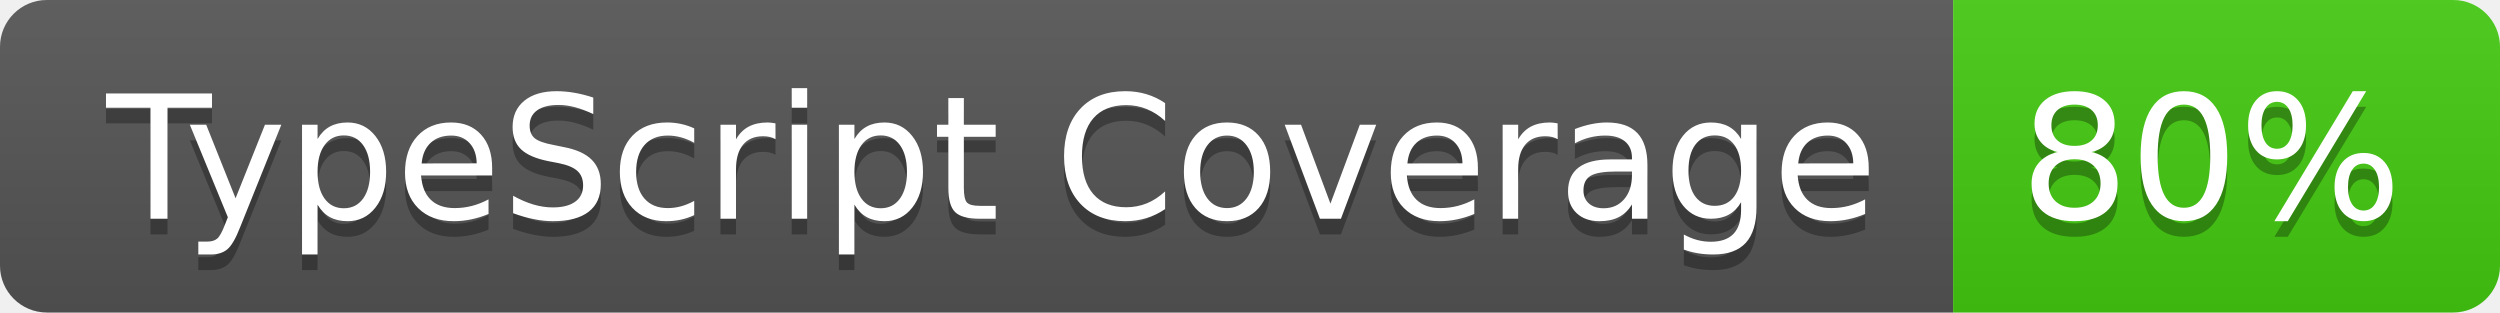
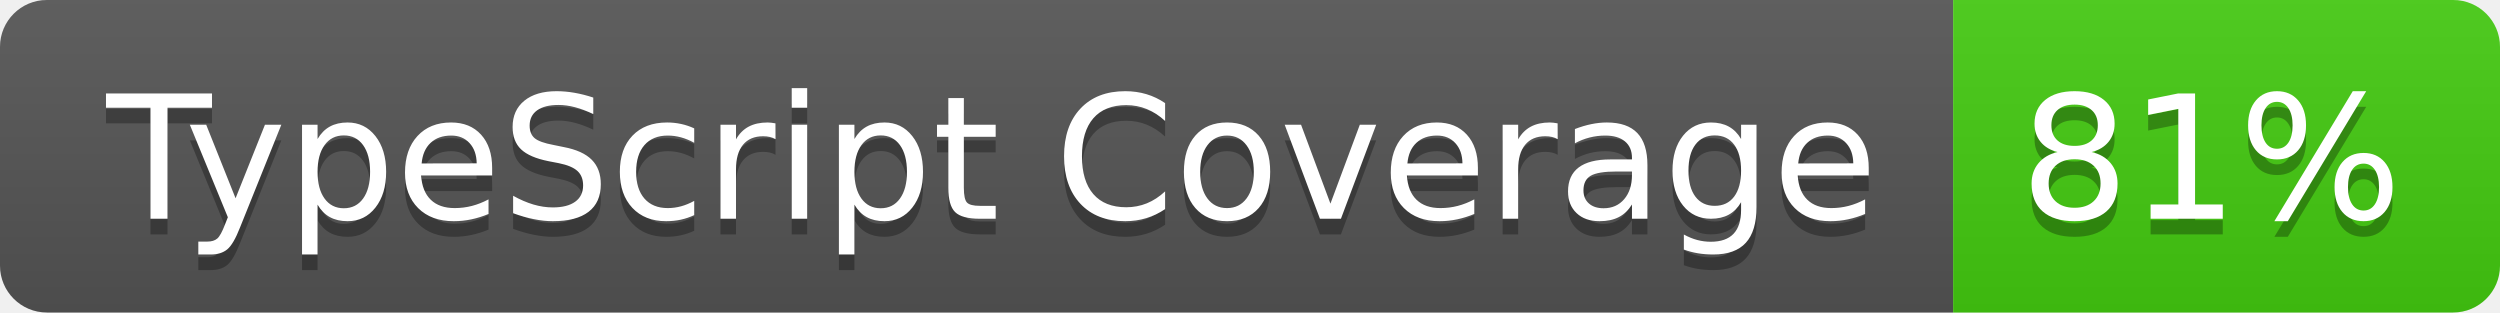
- <svg xmlns="http://www.w3.org/2000/svg" width="160" height="20" role="img" aria-label="TypeScript Coverage: 80%">
+ <svg xmlns="http://www.w3.org/2000/svg" width="160" height="20" role="img" aria-label="TypeScript Coverage: 81%">
  <linearGradient id="s" x2="0" y2="100%">
    <stop offset="0" stop-color="#bbb" stop-opacity=".1" />
    <stop offset="1" stop-opacity=".1" />
  </linearGradient>
  <clipPath id="r">
    <rect width="160" height="20" rx="3" fill="#fff" />
  </clipPath>
  <g clip-path="url(#r)">
    <rect width="125" height="20" fill="#555" />
    <rect x="125" width="35" height="20" fill="#4c1" />
    <rect width="160" height="20" fill="url(#s)" />
  </g>
  <g fill="#fff" text-anchor="middle" font-family="Verdana,Geneva,DejaVu Sans,sans-serif" text-rendering="geometricPrecision" font-size="110">
    <text aria-hidden="true" x="635" y="150" fill="#010101" fill-opacity=".3" transform="scale(.1)" textLength="1150">TypeScript Coverage</text>
    <text x="635" y="140" transform="scale(.1)" fill="#fff" textLength="1150">TypeScript Coverage</text>
-     <text aria-hidden="true" x="1415" y="150" fill="#010101" fill-opacity=".3" transform="scale(.1)" textLength="250">80%</text>
-     <text x="1415" y="140" transform="scale(.1)" fill="#fff" textLength="250">80%</text>
+     <text aria-hidden="true" x="1415" y="150" fill="#010101" fill-opacity=".3" transform="scale(.1)" textLength="250">81%</text>
+     <text x="1415" y="140" transform="scale(.1)" fill="#fff" textLength="250">81%</text>
  </g>
</svg>
